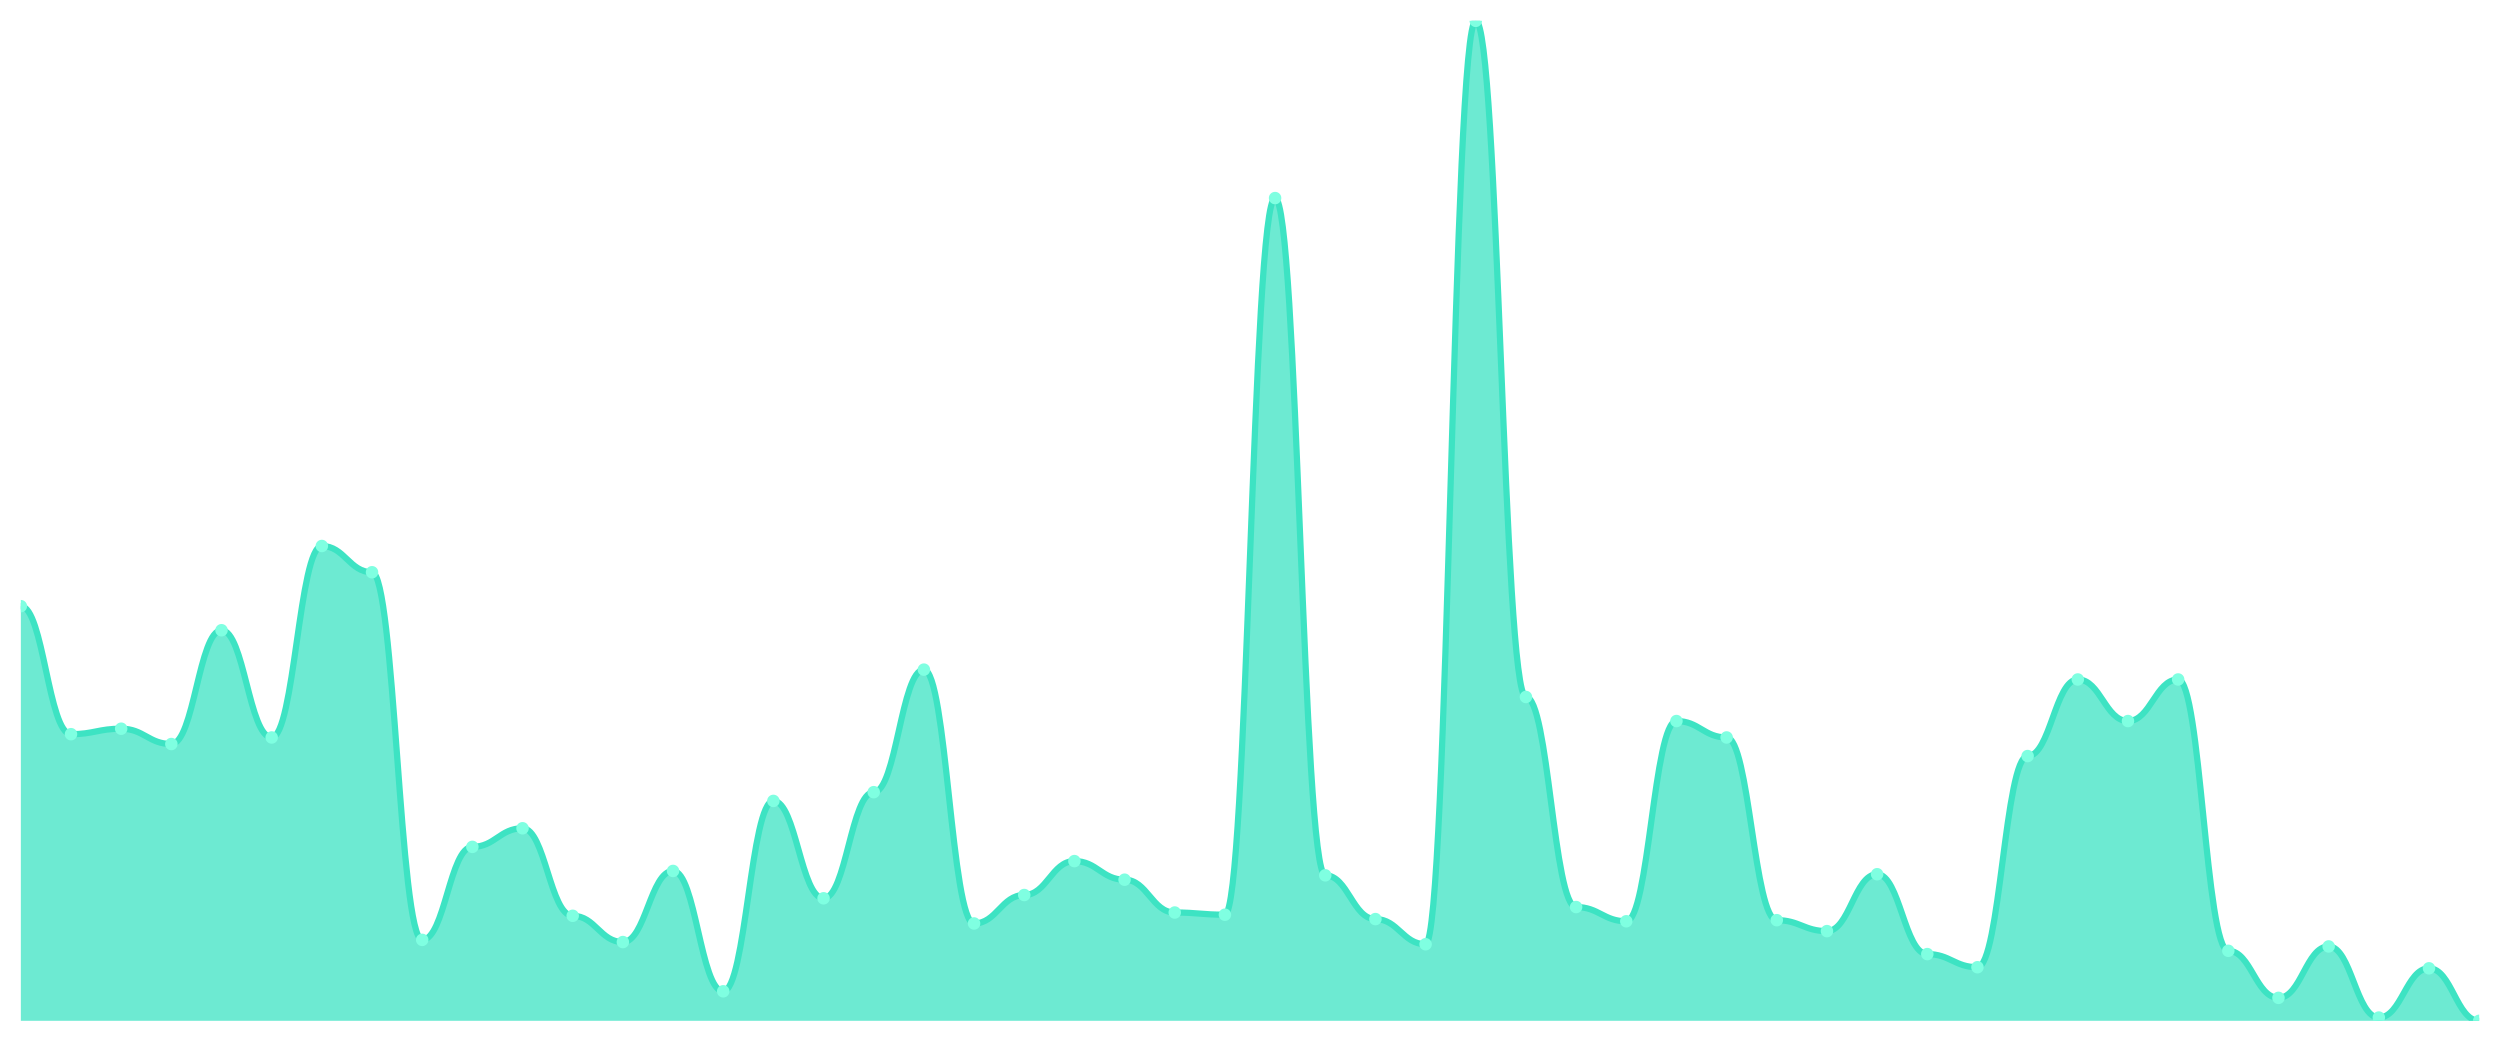
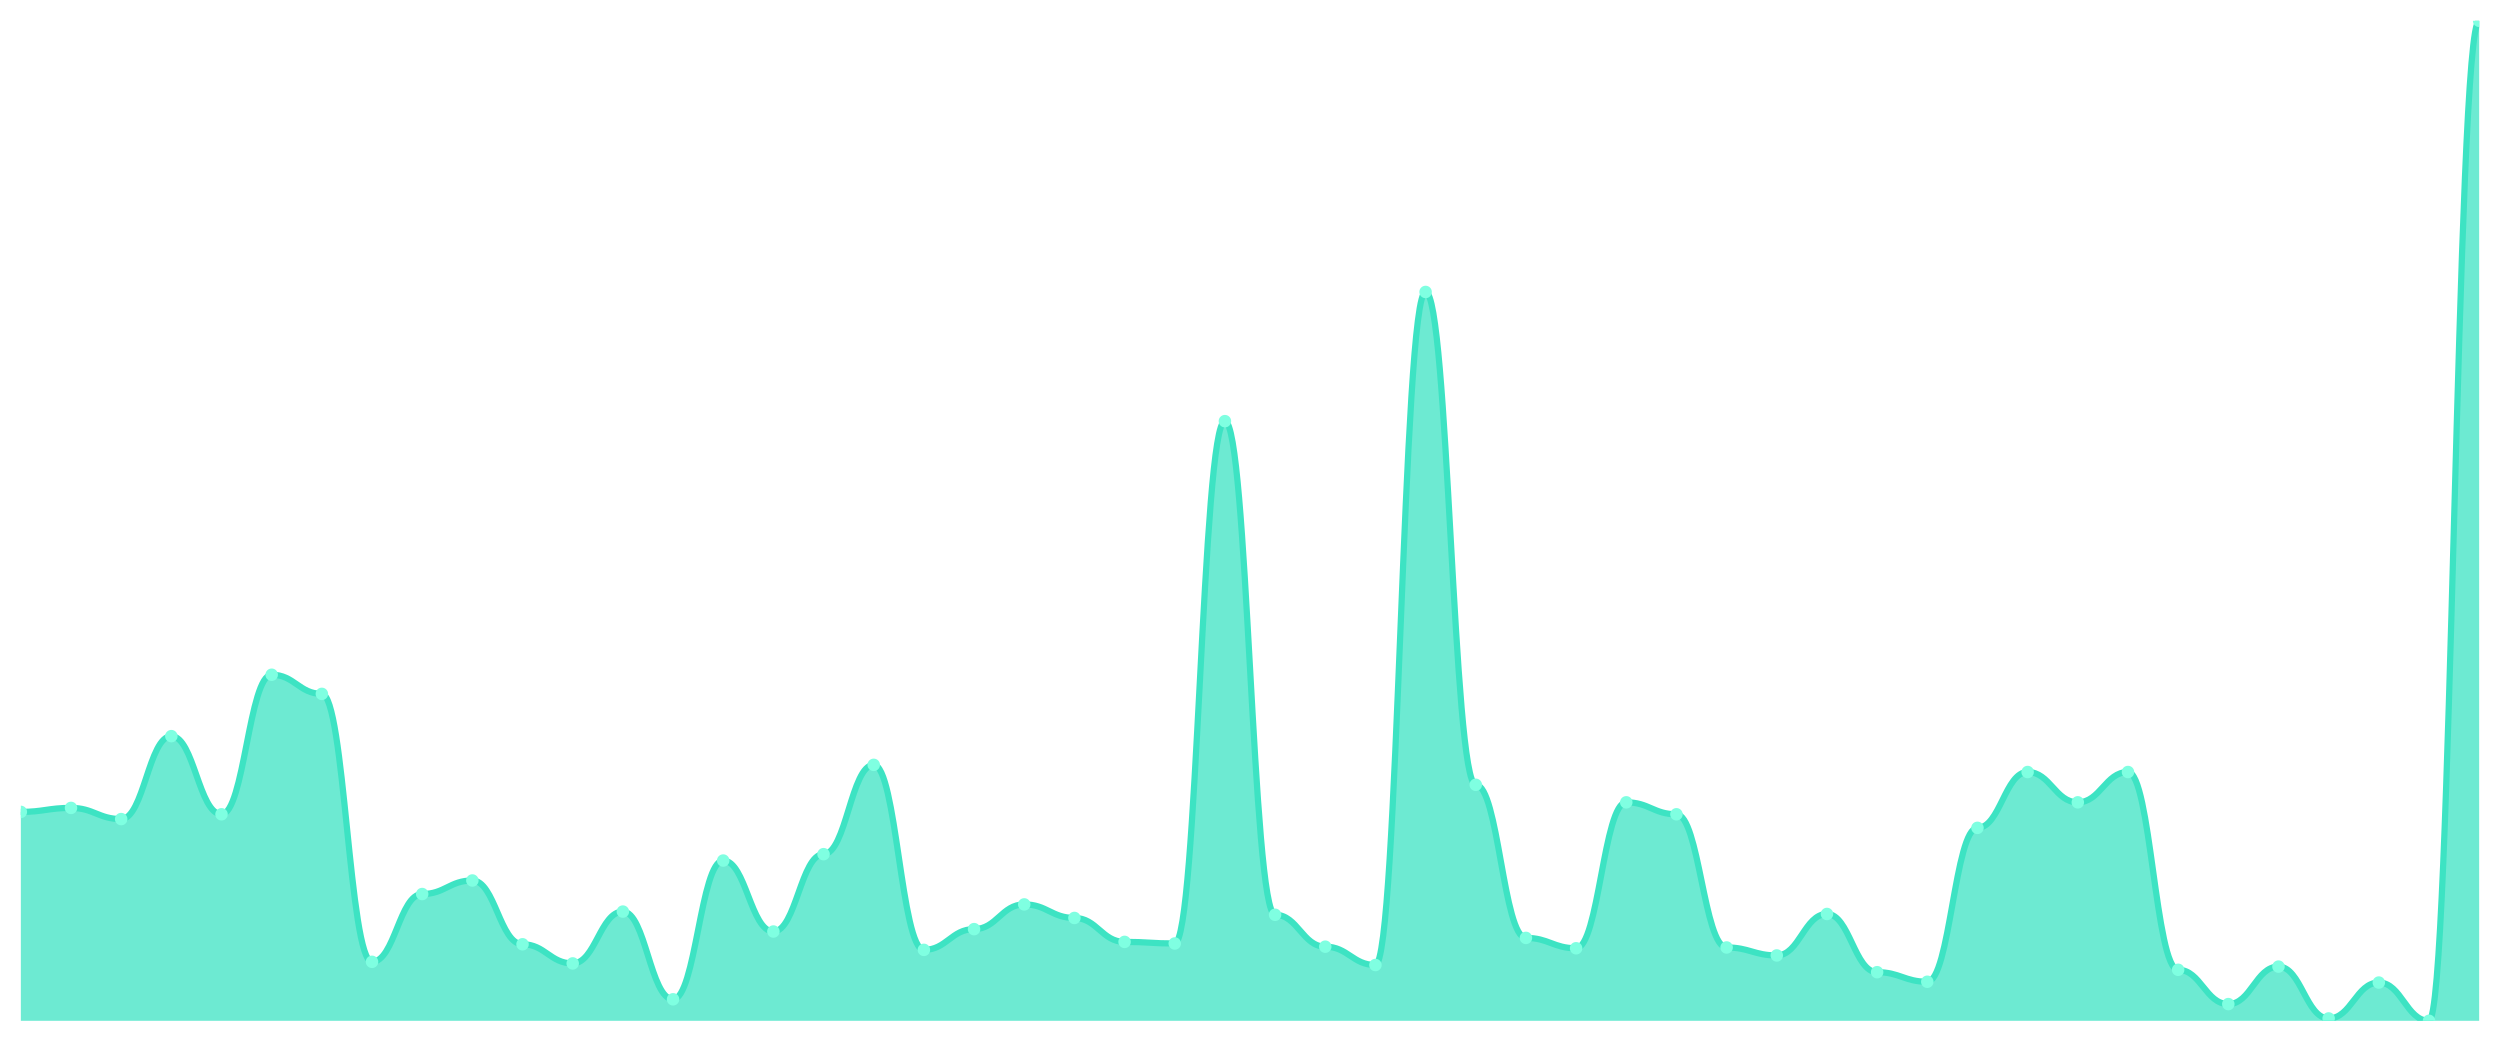
<svg xmlns="http://www.w3.org/2000/svg" viewBox="0 0 1200 500" width="1200" height="500">
  <defs>
    <clipPath id="c">
      <rect x="10" y="10" width="1180" height="480" />
    </clipPath>
  </defs>
  <rect width="1200" height="500" fill="none" />
  <g clip-path="url(#c)">
-     <path d="M 10,490 L 10,290.963 C 20.837,290.963 23.245,352.407 34.082,352.407 C 44.918,352.407 47.327,349.781 58.163,349.781 C 69,349.781 71.408,357.133 82.245,357.133 C 93.082,357.133 95.49,302.516 106.327,302.516 C 117.163,302.516 119.571,353.982 130.408,353.982 C 141.245,353.982 143.653,262.079 154.49,262.079 C 165.327,262.079 167.735,274.683 178.571,274.683 C 189.408,274.683 191.816,451.138 202.653,451.138 C 213.49,451.138 215.898,406.499 226.735,406.499 C 237.571,406.499 239.98,397.571 250.816,397.571 C 261.653,397.571 264.061,439.584 274.898,439.584 C 285.735,439.584 288.143,452.188 298.98,452.188 C 309.816,452.188 312.224,418.053 323.061,418.053 C 333.898,418.053 336.306,475.821 347.143,475.821 C 357.98,475.821 360.388,384.442 371.224,384.442 C 382.061,384.442 384.469,431.182 395.306,431.182 C 406.143,431.182 408.551,380.241 419.388,380.241 C 430.224,380.241 432.633,321.422 443.469,321.422 C 454.306,321.422 456.714,443.26 467.551,443.26 C 478.388,443.26 480.796,429.606 491.633,429.606 C 502.469,429.606 504.878,413.326 515.714,413.326 C 526.551,413.326 528.959,422.254 539.796,422.254 C 550.633,422.254 553.041,438.009 563.878,438.009 C 574.714,438.009 577.122,439.059 587.959,439.059 C 598.796,439.059 601.204,95.077 612.041,95.077 C 622.878,95.077 625.286,420.153 636.122,420.153 C 646.959,420.153 649.367,441.16 660.204,441.16 C 671.041,441.16 673.449,453.239 684.286,453.239 C 695.122,453.239 697.531,10 708.367,10 C 719.204,10 721.612,334.551 732.449,334.551 C 743.286,334.551 745.694,435.383 756.531,435.383 C 767.367,435.383 769.776,442.21 780.612,442.21 C 791.449,442.21 793.857,346.105 804.694,346.105 C 815.531,346.105 817.939,353.982 828.776,353.982 C 839.612,353.982 842.02,441.685 852.857,441.685 C 863.694,441.685 866.102,446.937 876.939,446.937 C 887.776,446.937 890.184,419.628 901.02,419.628 C 911.857,419.628 914.265,457.965 925.102,457.965 C 935.939,457.965 938.347,464.267 949.184,464.267 C 960.02,464.267 962.429,362.91 973.265,362.91 C 984.102,362.91 986.51,326.149 997.347,326.149 C 1008.184,326.149 1010.592,346.105 1021.429,346.105 C 1032.265,346.105 1034.673,326.149 1045.51,326.149 C 1056.347,326.149 1058.755,456.389 1069.592,456.389 C 1080.429,456.389 1082.837,478.972 1093.673,478.972 C 1104.51,478.972 1106.918,454.289 1117.755,454.289 C 1128.592,454.289 1131,488.425 1141.837,488.425 C 1152.673,488.425 1155.082,464.792 1165.918,464.792 C 1176.755,464.792 1179.163,490 1190,490 L 1190,490 Z" fill="rgba(61,227,195,0.75)" />
-     <path d="M 10,290.963 C 20.837,290.963 23.245,352.407 34.082,352.407 C 44.918,352.407 47.327,349.781 58.163,349.781 C 69,349.781 71.408,357.133 82.245,357.133 C 93.082,357.133 95.49,302.516 106.327,302.516 C 117.163,302.516 119.571,353.982 130.408,353.982 C 141.245,353.982 143.653,262.079 154.49,262.079 C 165.327,262.079 167.735,274.683 178.571,274.683 C 189.408,274.683 191.816,451.138 202.653,451.138 C 213.49,451.138 215.898,406.499 226.735,406.499 C 237.571,406.499 239.98,397.571 250.816,397.571 C 261.653,397.571 264.061,439.584 274.898,439.584 C 285.735,439.584 288.143,452.188 298.98,452.188 C 309.816,452.188 312.224,418.053 323.061,418.053 C 333.898,418.053 336.306,475.821 347.143,475.821 C 357.98,475.821 360.388,384.442 371.224,384.442 C 382.061,384.442 384.469,431.182 395.306,431.182 C 406.143,431.182 408.551,380.241 419.388,380.241 C 430.224,380.241 432.633,321.422 443.469,321.422 C 454.306,321.422 456.714,443.26 467.551,443.26 C 478.388,443.26 480.796,429.606 491.633,429.606 C 502.469,429.606 504.878,413.326 515.714,413.326 C 526.551,413.326 528.959,422.254 539.796,422.254 C 550.633,422.254 553.041,438.009 563.878,438.009 C 574.714,438.009 577.122,439.059 587.959,439.059 C 598.796,439.059 601.204,95.077 612.041,95.077 C 622.878,95.077 625.286,420.153 636.122,420.153 C 646.959,420.153 649.367,441.16 660.204,441.16 C 671.041,441.16 673.449,453.239 684.286,453.239 C 695.122,453.239 697.531,10 708.367,10 C 719.204,10 721.612,334.551 732.449,334.551 C 743.286,334.551 745.694,435.383 756.531,435.383 C 767.367,435.383 769.776,442.21 780.612,442.21 C 791.449,442.21 793.857,346.105 804.694,346.105 C 815.531,346.105 817.939,353.982 828.776,353.982 C 839.612,353.982 842.02,441.685 852.857,441.685 C 863.694,441.685 866.102,446.937 876.939,446.937 C 887.776,446.937 890.184,419.628 901.02,419.628 C 911.857,419.628 914.265,457.965 925.102,457.965 C 935.939,457.965 938.347,464.267 949.184,464.267 C 960.02,464.267 962.429,362.91 973.265,362.91 C 984.102,362.91 986.51,326.149 997.347,326.149 C 1008.184,326.149 1010.592,346.105 1021.429,346.105 C 1032.265,346.105 1034.673,326.149 1045.51,326.149 C 1056.347,326.149 1058.755,456.389 1069.592,456.389 C 1080.429,456.389 1082.837,478.972 1093.673,478.972 C 1104.51,478.972 1106.918,454.289 1117.755,454.289 C 1128.592,454.289 1131,488.425 1141.837,488.425 C 1152.673,488.425 1155.082,464.792 1165.918,464.792 C 1176.755,464.792 1179.163,490 1190,490" fill="none" stroke="#3de3c3" stroke-width="3" stroke-linecap="round" stroke-linejoin="round" />
-     <circle cx="10" cy="290.963" r="3" fill="#7fffe1" />
-     <circle cx="34.082" cy="352.407" r="3" fill="#7fffe1" />
-     <circle cx="58.163" cy="349.781" r="3" fill="#7fffe1" />
-     <circle cx="82.245" cy="357.133" r="3" fill="#7fffe1" />
-     <circle cx="106.327" cy="302.516" r="3" fill="#7fffe1" />
-     <circle cx="130.408" cy="353.982" r="3" fill="#7fffe1" />
-     <circle cx="154.49" cy="262.079" r="3" fill="#7fffe1" />
-     <circle cx="178.571" cy="274.683" r="3" fill="#7fffe1" />
-     <circle cx="202.653" cy="451.138" r="3" fill="#7fffe1" />
-     <circle cx="226.735" cy="406.499" r="3" fill="#7fffe1" />
-     <circle cx="250.816" cy="397.571" r="3" fill="#7fffe1" />
-     <circle cx="274.898" cy="439.584" r="3" fill="#7fffe1" />
-     <circle cx="298.98" cy="452.188" r="3" fill="#7fffe1" />
-     <circle cx="323.061" cy="418.053" r="3" fill="#7fffe1" />
-     <circle cx="347.143" cy="475.821" r="3" fill="#7fffe1" />
-     <circle cx="371.224" cy="384.442" r="3" fill="#7fffe1" />
-     <circle cx="395.306" cy="431.182" r="3" fill="#7fffe1" />
-     <circle cx="419.388" cy="380.241" r="3" fill="#7fffe1" />
-     <circle cx="443.469" cy="321.422" r="3" fill="#7fffe1" />
-     <circle cx="467.551" cy="443.26" r="3" fill="#7fffe1" />
-     <circle cx="491.633" cy="429.606" r="3" fill="#7fffe1" />
-     <circle cx="515.714" cy="413.326" r="3" fill="#7fffe1" />
-     <circle cx="539.796" cy="422.254" r="3" fill="#7fffe1" />
-     <circle cx="563.878" cy="438.009" r="3" fill="#7fffe1" />
-     <circle cx="587.959" cy="439.059" r="3" fill="#7fffe1" />
-     <circle cx="612.041" cy="95.077" r="3" fill="#7fffe1" />
-     <circle cx="636.122" cy="420.153" r="3" fill="#7fffe1" />
-     <circle cx="660.204" cy="441.16" r="3" fill="#7fffe1" />
-     <circle cx="684.286" cy="453.239" r="3" fill="#7fffe1" />
-     <circle cx="708.367" cy="10" r="3" fill="#7fffe1" />
-     <circle cx="732.449" cy="334.551" r="3" fill="#7fffe1" />
-     <circle cx="756.531" cy="435.383" r="3" fill="#7fffe1" />
-     <circle cx="780.612" cy="442.21" r="3" fill="#7fffe1" />
-     <circle cx="804.694" cy="346.105" r="3" fill="#7fffe1" />
-     <circle cx="828.776" cy="353.982" r="3" fill="#7fffe1" />
-     <circle cx="852.857" cy="441.685" r="3" fill="#7fffe1" />
-     <circle cx="876.939" cy="446.937" r="3" fill="#7fffe1" />
-     <circle cx="901.02" cy="419.628" r="3" fill="#7fffe1" />
-     <circle cx="925.102" cy="457.965" r="3" fill="#7fffe1" />
-     <circle cx="949.184" cy="464.267" r="3" fill="#7fffe1" />
-     <circle cx="973.265" cy="362.91" r="3" fill="#7fffe1" />
-     <circle cx="997.347" cy="326.149" r="3" fill="#7fffe1" />
-     <circle cx="1021.429" cy="346.105" r="3" fill="#7fffe1" />
-     <circle cx="1045.51" cy="326.149" r="3" fill="#7fffe1" />
-     <circle cx="1069.592" cy="456.389" r="3" fill="#7fffe1" />
-     <circle cx="1093.673" cy="478.972" r="3" fill="#7fffe1" />
-     <circle cx="1117.755" cy="454.289" r="3" fill="#7fffe1" />
-     <circle cx="1141.837" cy="488.425" r="3" fill="#7fffe1" />
-     <circle cx="1165.918" cy="464.792" r="3" fill="#7fffe1" />
-     <circle cx="1190" cy="490" r="3" fill="#7fffe1" />
+     <path d="M 10,490 L 10,389.713 C 20.837,389.713 23.245,387.799 34.082,387.799 C 44.918,387.799 47.327,393.158 58.163,393.158 C 69,393.158 71.408,353.349 82.245,353.349 C 93.082,353.349 95.49,390.861 106.327,390.861 C 117.163,390.861 119.571,323.876 130.408,323.876 C 141.245,323.876 143.653,333.062 154.49,333.062 C 165.327,333.062 167.735,461.675 178.571,461.675 C 189.408,461.675 191.816,429.139 202.653,429.139 C 213.49,429.139 215.898,422.632 226.735,422.632 C 237.571,422.632 239.98,453.254 250.816,453.254 C 261.653,453.254 264.061,462.44 274.898,462.44 C 285.735,462.44 288.143,437.56 298.98,437.56 C 309.816,437.56 312.224,479.665 323.061,479.665 C 333.898,479.665 336.306,413.062 347.143,413.062 C 357.98,413.062 360.388,447.129 371.224,447.129 C 382.061,447.129 384.469,410 395.306,410 C 406.143,410 408.551,367.129 419.388,367.129 C 430.224,367.129 432.633,455.933 443.469,455.933 C 454.306,455.933 456.714,445.981 467.551,445.981 C 478.388,445.981 480.796,434.115 491.633,434.115 C 502.469,434.115 504.878,440.622 515.714,440.622 C 526.551,440.622 528.959,452.105 539.796,452.105 C 550.633,452.105 553.041,452.871 563.878,452.871 C 574.714,452.871 577.122,202.153 587.959,202.153 C 598.796,202.153 601.204,439.091 612.041,439.091 C 622.878,439.091 625.286,454.402 636.122,454.402 C 646.959,454.402 649.367,463.206 660.204,463.206 C 671.041,463.206 673.449,140.144 684.286,140.144 C 695.122,140.144 697.531,376.699 708.367,376.699 C 719.204,376.699 721.612,450.191 732.449,450.191 C 743.286,450.191 745.694,455.167 756.531,455.167 C 767.367,455.167 769.776,385.12 780.612,385.12 C 791.449,385.12 793.857,390.861 804.694,390.861 C 815.531,390.861 817.939,454.785 828.776,454.785 C 839.612,454.785 842.02,458.612 852.857,458.612 C 863.694,458.612 866.102,438.708 876.939,438.708 C 887.776,438.708 890.184,466.651 901.02,466.651 C 911.857,466.651 914.265,471.244 925.102,471.244 C 935.939,471.244 938.347,397.368 949.184,397.368 C 960.02,397.368 962.429,370.574 973.265,370.574 C 984.102,370.574 986.51,385.12 997.347,385.12 C 1008.184,385.12 1010.592,370.574 1021.429,370.574 C 1032.265,370.574 1034.673,465.502 1045.51,465.502 C 1056.347,465.502 1058.755,481.962 1069.592,481.962 C 1080.429,481.962 1082.837,463.971 1093.673,463.971 C 1104.51,463.971 1106.918,488.852 1117.755,488.852 C 1128.592,488.852 1131,471.627 1141.837,471.627 C 1152.673,471.627 1155.082,490 1165.918,490 C 1176.755,490 1179.163,10 1190,10 L 1190,490 Z" fill="rgba(61,227,195,0.75)" />
+     <path d="M 10,389.713 C 20.837,389.713 23.245,387.799 34.082,387.799 C 44.918,387.799 47.327,393.158 58.163,393.158 C 69,393.158 71.408,353.349 82.245,353.349 C 93.082,353.349 95.49,390.861 106.327,390.861 C 117.163,390.861 119.571,323.876 130.408,323.876 C 141.245,323.876 143.653,333.062 154.49,333.062 C 165.327,333.062 167.735,461.675 178.571,461.675 C 189.408,461.675 191.816,429.139 202.653,429.139 C 213.49,429.139 215.898,422.632 226.735,422.632 C 237.571,422.632 239.98,453.254 250.816,453.254 C 261.653,453.254 264.061,462.44 274.898,462.44 C 285.735,462.44 288.143,437.56 298.98,437.56 C 309.816,437.56 312.224,479.665 323.061,479.665 C 333.898,479.665 336.306,413.062 347.143,413.062 C 357.98,413.062 360.388,447.129 371.224,447.129 C 382.061,447.129 384.469,410 395.306,410 C 406.143,410 408.551,367.129 419.388,367.129 C 430.224,367.129 432.633,455.933 443.469,455.933 C 454.306,455.933 456.714,445.981 467.551,445.981 C 478.388,445.981 480.796,434.115 491.633,434.115 C 502.469,434.115 504.878,440.622 515.714,440.622 C 526.551,440.622 528.959,452.105 539.796,452.105 C 550.633,452.105 553.041,452.871 563.878,452.871 C 574.714,452.871 577.122,202.153 587.959,202.153 C 598.796,202.153 601.204,439.091 612.041,439.091 C 622.878,439.091 625.286,454.402 636.122,454.402 C 646.959,454.402 649.367,463.206 660.204,463.206 C 671.041,463.206 673.449,140.144 684.286,140.144 C 695.122,140.144 697.531,376.699 708.367,376.699 C 719.204,376.699 721.612,450.191 732.449,450.191 C 743.286,450.191 745.694,455.167 756.531,455.167 C 767.367,455.167 769.776,385.12 780.612,385.12 C 791.449,385.12 793.857,390.861 804.694,390.861 C 815.531,390.861 817.939,454.785 828.776,454.785 C 839.612,454.785 842.02,458.612 852.857,458.612 C 863.694,458.612 866.102,438.708 876.939,438.708 C 887.776,438.708 890.184,466.651 901.02,466.651 C 911.857,466.651 914.265,471.244 925.102,471.244 C 935.939,471.244 938.347,397.368 949.184,397.368 C 960.02,397.368 962.429,370.574 973.265,370.574 C 984.102,370.574 986.51,385.12 997.347,385.12 C 1008.184,385.12 1010.592,370.574 1021.429,370.574 C 1032.265,370.574 1034.673,465.502 1045.51,465.502 C 1056.347,465.502 1058.755,481.962 1069.592,481.962 C 1080.429,481.962 1082.837,463.971 1093.673,463.971 C 1104.51,463.971 1106.918,488.852 1117.755,488.852 C 1128.592,488.852 1131,471.627 1141.837,471.627 C 1152.673,471.627 1155.082,490 1165.918,490 C 1176.755,490 1179.163,10 1190,10" fill="none" stroke="#3de3c3" stroke-width="3" stroke-linecap="round" stroke-linejoin="round" />
+     <circle cx="10" cy="389.713" r="3" fill="#7fffe1" />
+     <circle cx="34.082" cy="387.799" r="3" fill="#7fffe1" />
+     <circle cx="58.163" cy="393.158" r="3" fill="#7fffe1" />
+     <circle cx="82.245" cy="353.349" r="3" fill="#7fffe1" />
+     <circle cx="106.327" cy="390.861" r="3" fill="#7fffe1" />
+     <circle cx="130.408" cy="323.876" r="3" fill="#7fffe1" />
+     <circle cx="154.49" cy="333.062" r="3" fill="#7fffe1" />
+     <circle cx="178.571" cy="461.675" r="3" fill="#7fffe1" />
+     <circle cx="202.653" cy="429.139" r="3" fill="#7fffe1" />
+     <circle cx="226.735" cy="422.632" r="3" fill="#7fffe1" />
+     <circle cx="250.816" cy="453.254" r="3" fill="#7fffe1" />
+     <circle cx="274.898" cy="462.44" r="3" fill="#7fffe1" />
+     <circle cx="298.98" cy="437.56" r="3" fill="#7fffe1" />
+     <circle cx="323.061" cy="479.665" r="3" fill="#7fffe1" />
+     <circle cx="347.143" cy="413.062" r="3" fill="#7fffe1" />
+     <circle cx="371.224" cy="447.129" r="3" fill="#7fffe1" />
+     <circle cx="395.306" cy="410" r="3" fill="#7fffe1" />
+     <circle cx="419.388" cy="367.129" r="3" fill="#7fffe1" />
+     <circle cx="443.469" cy="455.933" r="3" fill="#7fffe1" />
+     <circle cx="467.551" cy="445.981" r="3" fill="#7fffe1" />
+     <circle cx="491.633" cy="434.115" r="3" fill="#7fffe1" />
+     <circle cx="515.714" cy="440.622" r="3" fill="#7fffe1" />
+     <circle cx="539.796" cy="452.105" r="3" fill="#7fffe1" />
+     <circle cx="563.878" cy="452.871" r="3" fill="#7fffe1" />
+     <circle cx="587.959" cy="202.153" r="3" fill="#7fffe1" />
+     <circle cx="612.041" cy="439.091" r="3" fill="#7fffe1" />
+     <circle cx="636.122" cy="454.402" r="3" fill="#7fffe1" />
+     <circle cx="660.204" cy="463.206" r="3" fill="#7fffe1" />
+     <circle cx="684.286" cy="140.144" r="3" fill="#7fffe1" />
+     <circle cx="708.367" cy="376.699" r="3" fill="#7fffe1" />
+     <circle cx="732.449" cy="450.191" r="3" fill="#7fffe1" />
+     <circle cx="756.531" cy="455.167" r="3" fill="#7fffe1" />
+     <circle cx="780.612" cy="385.12" r="3" fill="#7fffe1" />
+     <circle cx="804.694" cy="390.861" r="3" fill="#7fffe1" />
+     <circle cx="828.776" cy="454.785" r="3" fill="#7fffe1" />
+     <circle cx="852.857" cy="458.612" r="3" fill="#7fffe1" />
+     <circle cx="876.939" cy="438.708" r="3" fill="#7fffe1" />
+     <circle cx="901.02" cy="466.651" r="3" fill="#7fffe1" />
+     <circle cx="925.102" cy="471.244" r="3" fill="#7fffe1" />
+     <circle cx="949.184" cy="397.368" r="3" fill="#7fffe1" />
+     <circle cx="973.265" cy="370.574" r="3" fill="#7fffe1" />
+     <circle cx="997.347" cy="385.12" r="3" fill="#7fffe1" />
+     <circle cx="1021.429" cy="370.574" r="3" fill="#7fffe1" />
+     <circle cx="1045.51" cy="465.502" r="3" fill="#7fffe1" />
+     <circle cx="1069.592" cy="481.962" r="3" fill="#7fffe1" />
+     <circle cx="1093.673" cy="463.971" r="3" fill="#7fffe1" />
+     <circle cx="1117.755" cy="488.852" r="3" fill="#7fffe1" />
+     <circle cx="1141.837" cy="471.627" r="3" fill="#7fffe1" />
+     <circle cx="1165.918" cy="490" r="3" fill="#7fffe1" />
+     <circle cx="1190" cy="10" r="3" fill="#7fffe1" />
  </g>
</svg>
